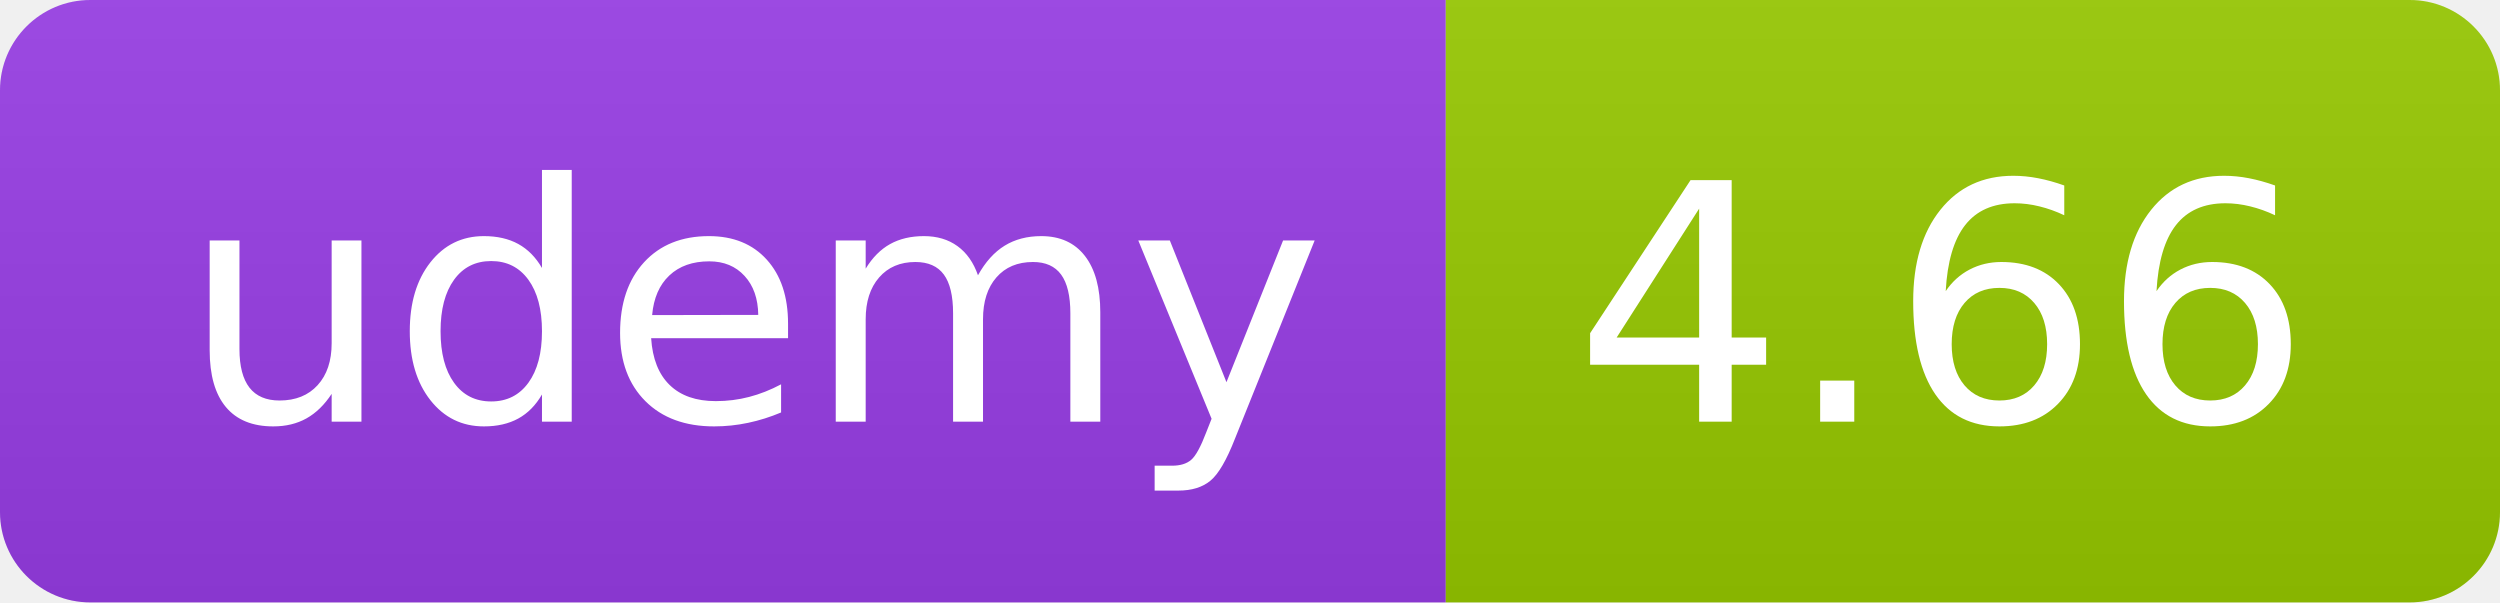
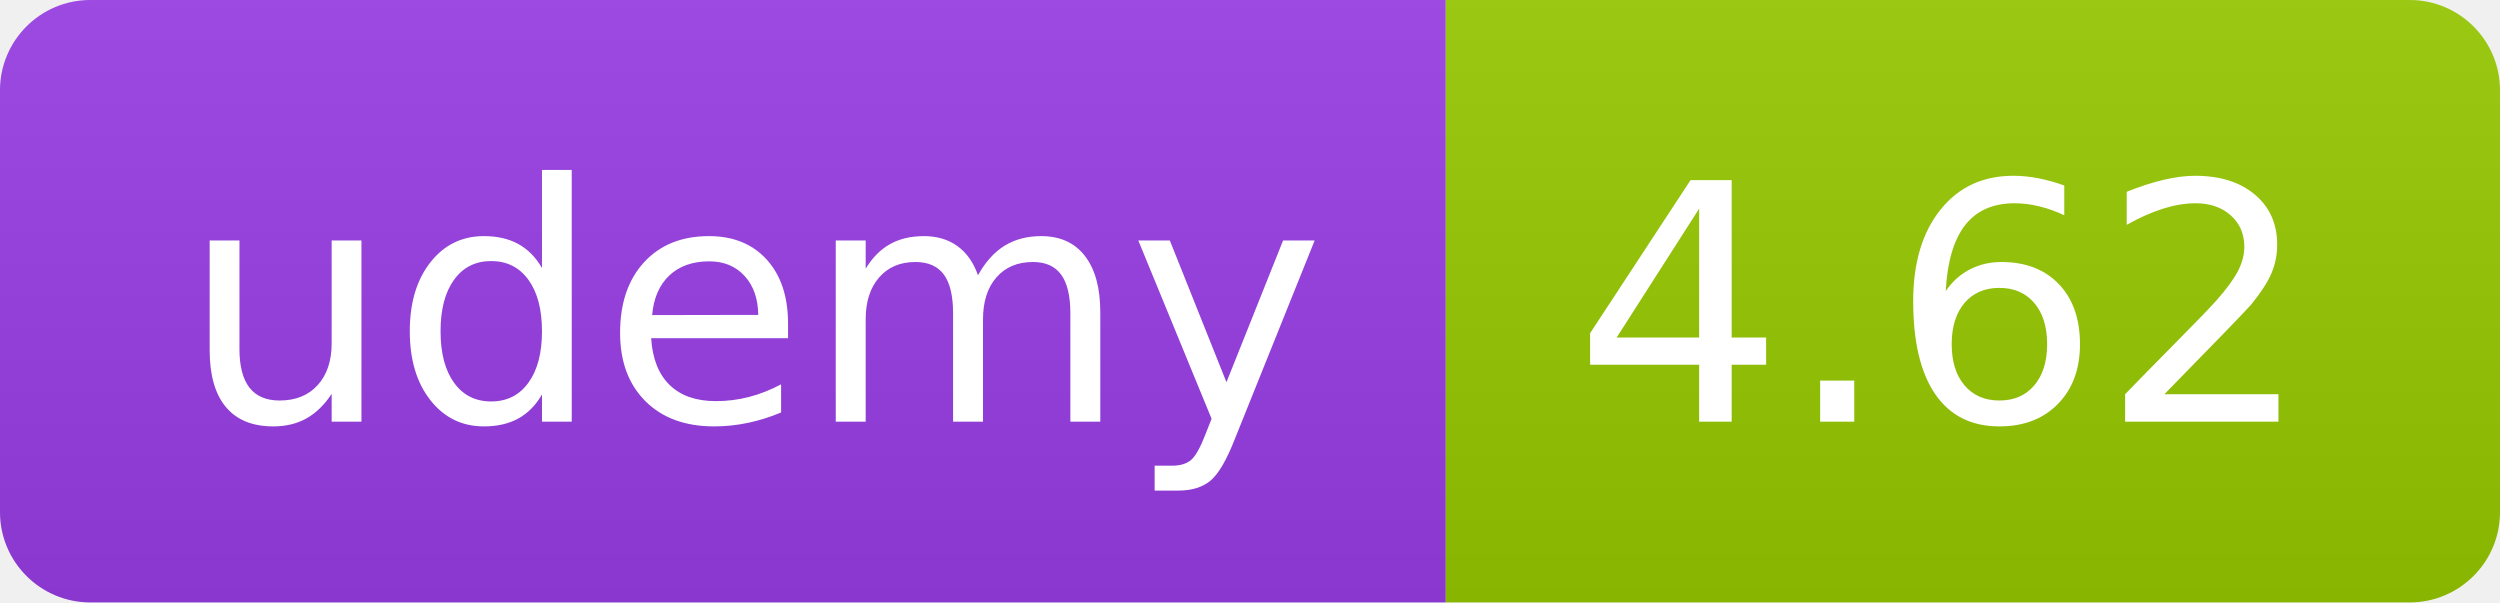
<svg xmlns="http://www.w3.org/2000/svg" width="83" height="20" role="img">
  <linearGradient id="s" x2="0" y2="100%">
    <stop offset="0" stop-color="#bbb" stop-opacity=".1" />
    <stop offset="1" stop-opacity=".1" />
  </linearGradient>
  <clipPath id="r">
    <rect width="83" height="20" rx="3" fill="#fff" />
  </clipPath>
  <g clip-path="url(#r)">
    <rect width="48" height="20" fill="#983DE7" />
    <rect x="48" width="35" height="20" fill="#97ca00" />
    <rect width="83" height="20" fill="url(#s)" />
  </g>
  <g fill="#fff" text-anchor="middle" font-family="Verdana,Geneva,DejaVu Sans,sans-serif" text-rendering="geometricPrecision" font-size="110">
    <text x="250" y="140" transform="scale(.1)" fill="#FFF" textLength="380">udemy</text>
-     <text x="645" y="140" transform="scale(.1)" fill="#fff" textLength="245">4.66</text>
+     <text x="645" y="140" transform="scale(.1)" fill="#fff" textLength="245">4.62</text>
  </g>
</svg>
